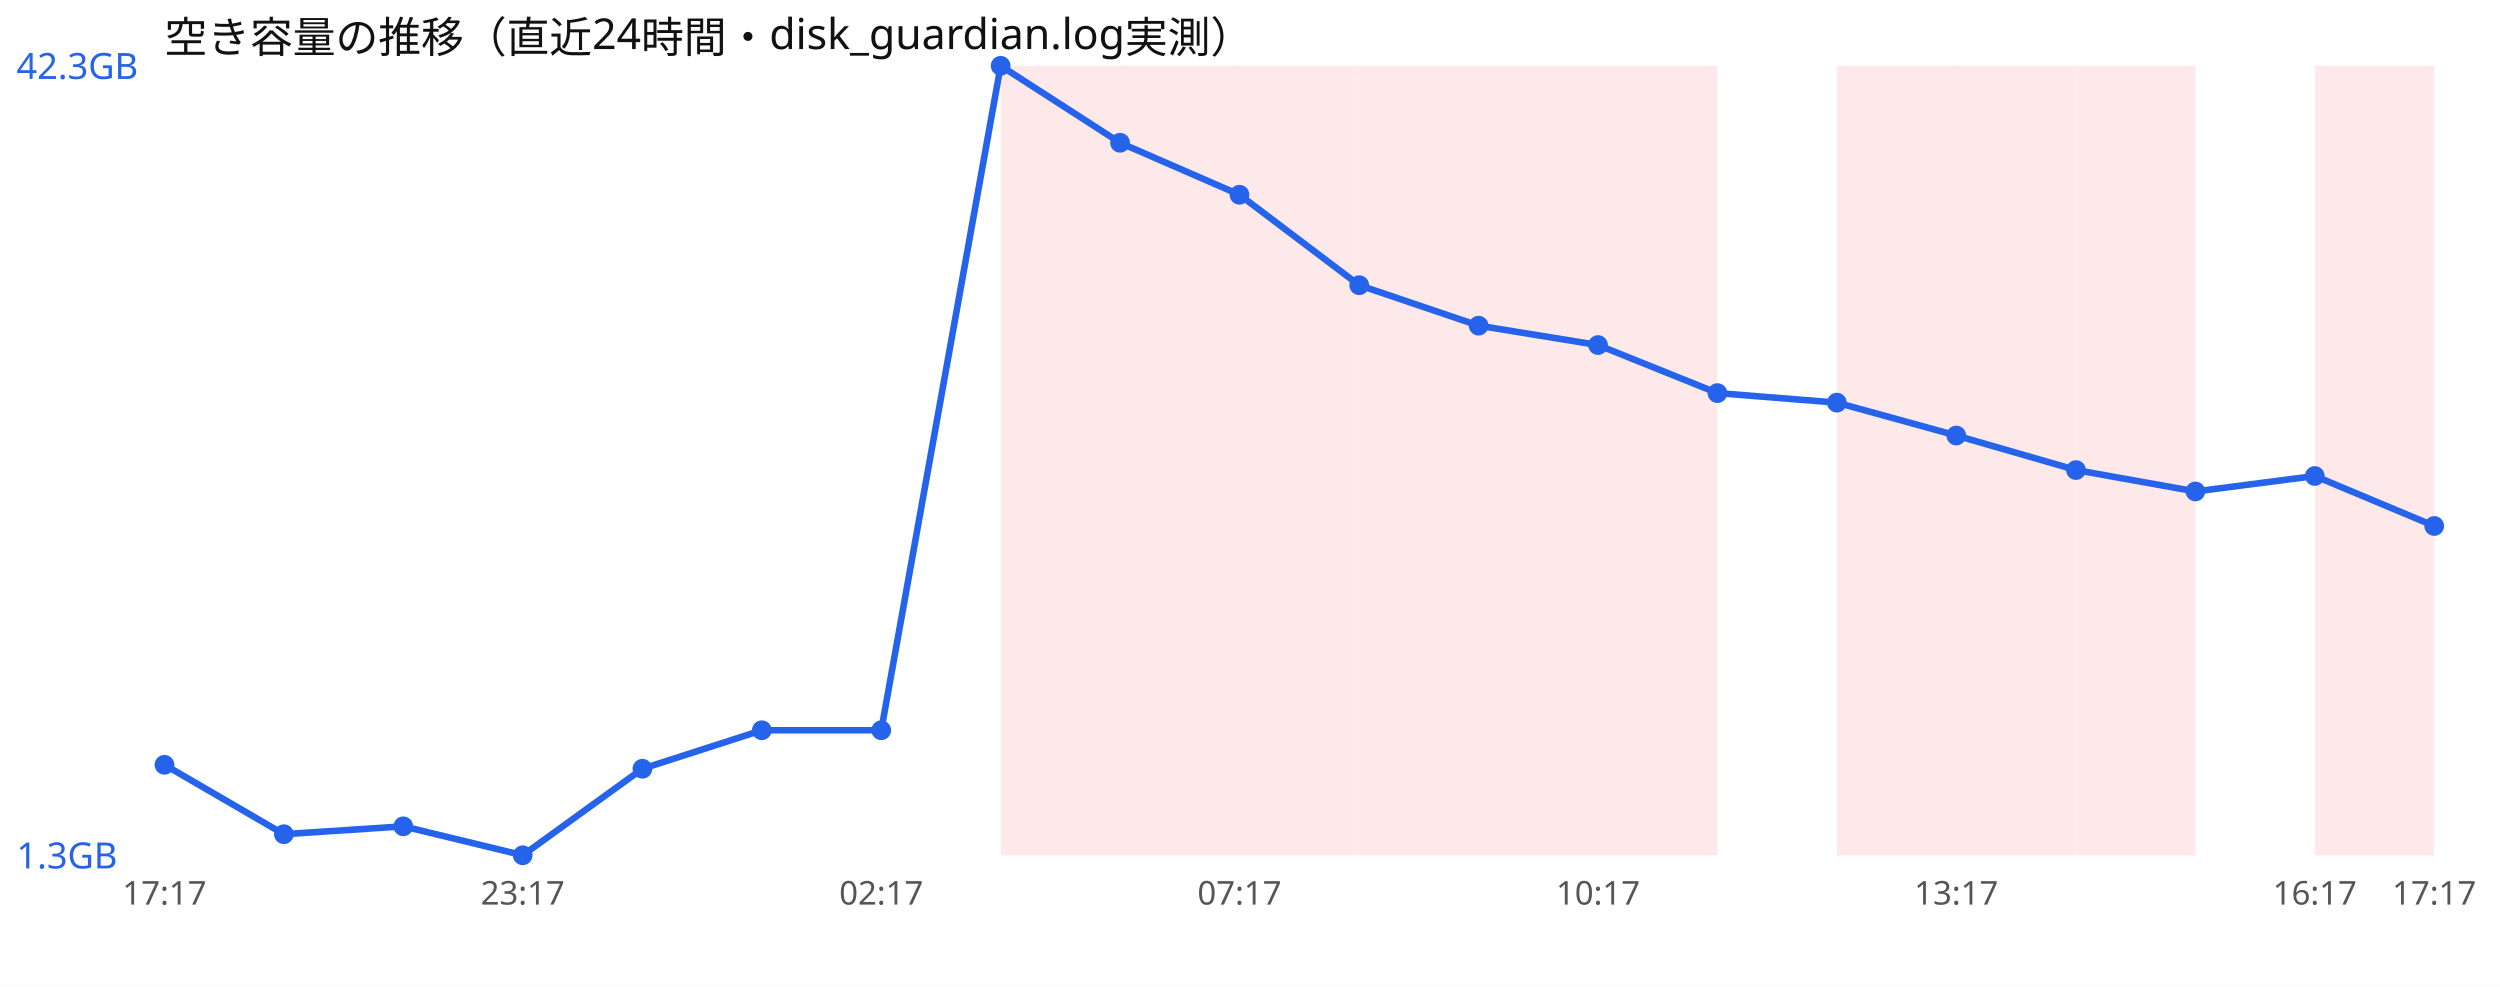
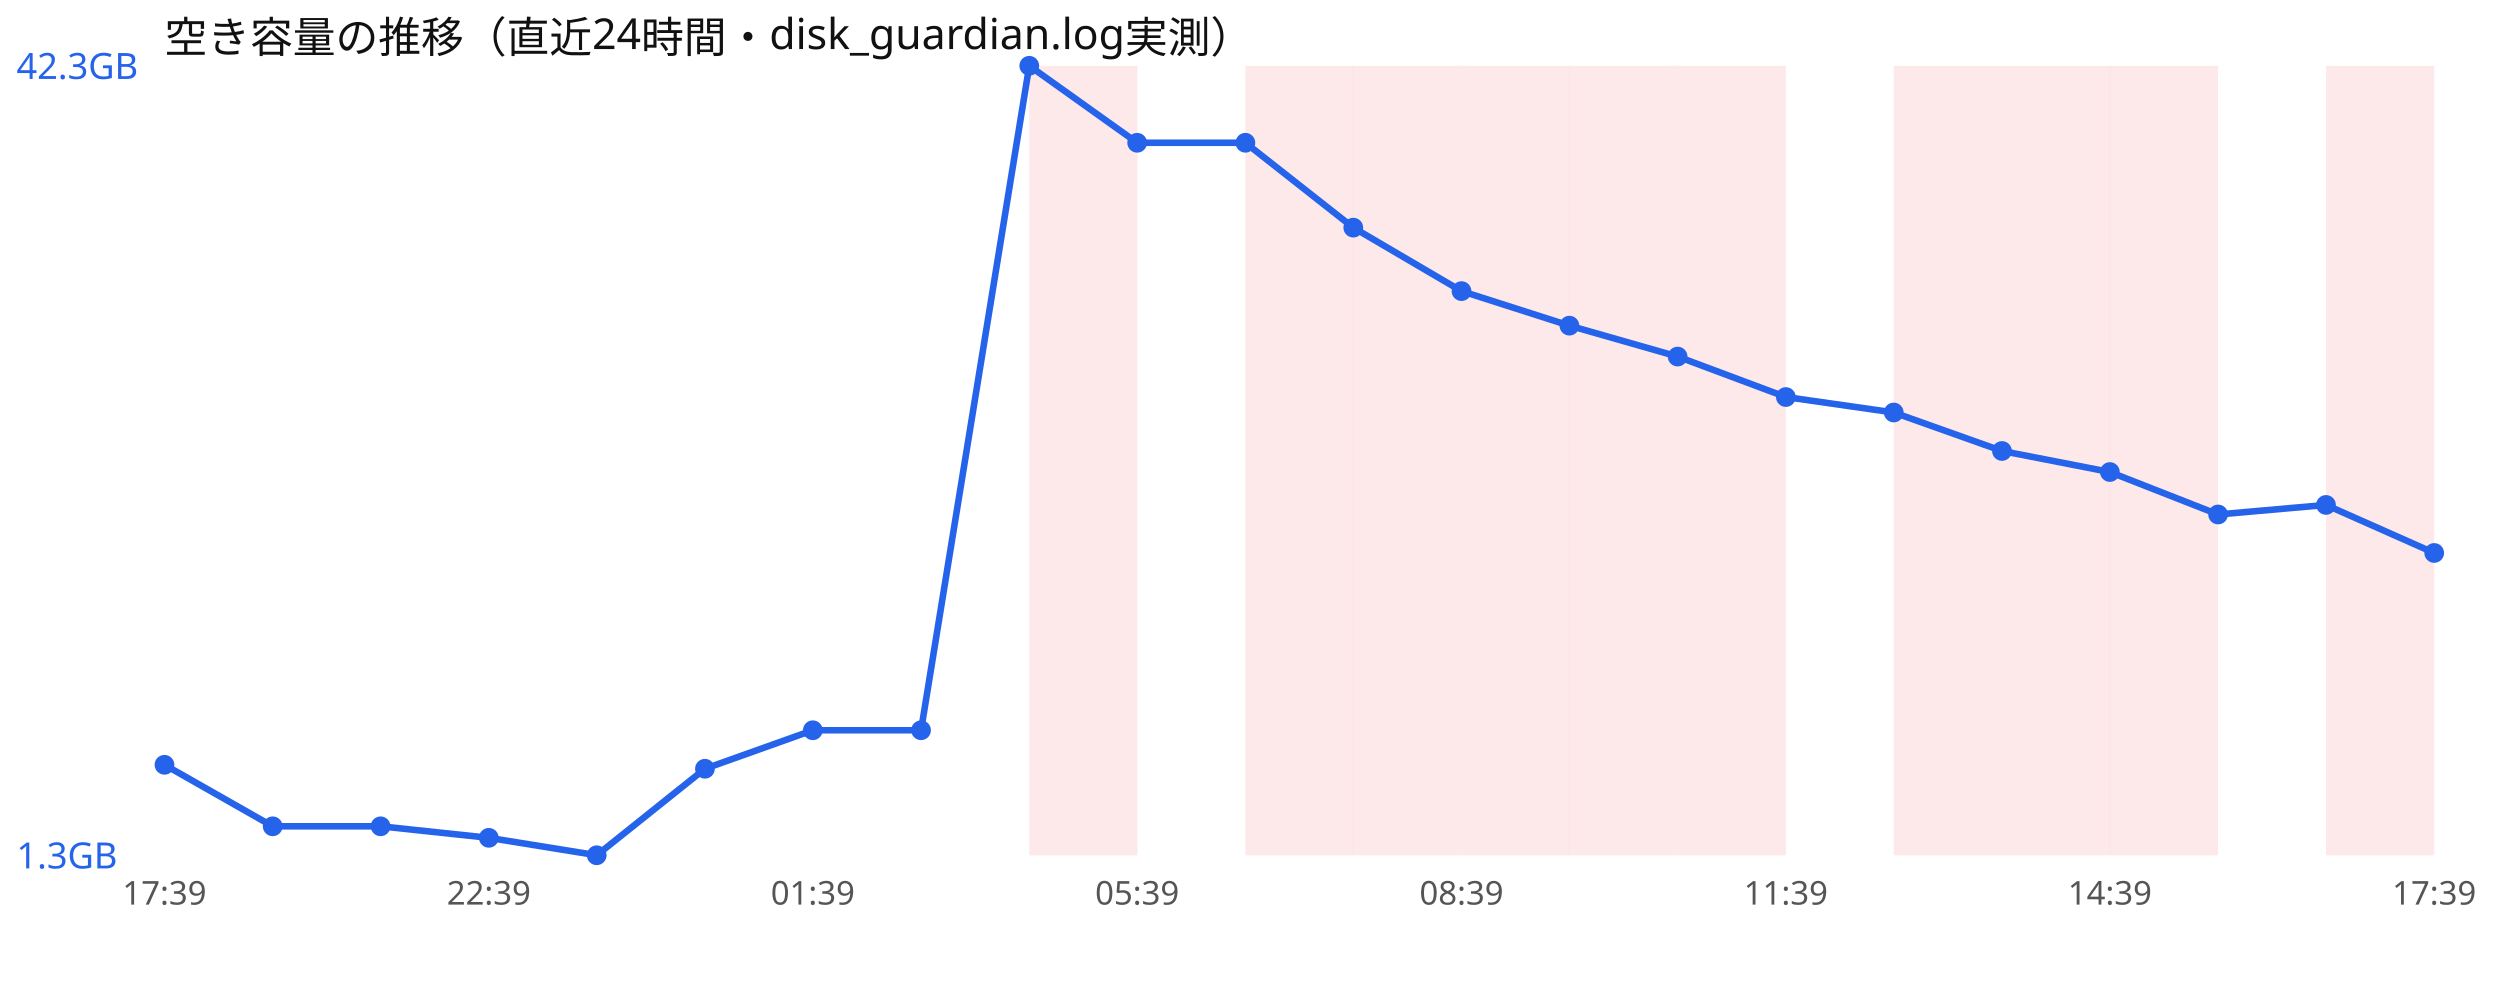
<svg xmlns="http://www.w3.org/2000/svg" width="760" height="300" viewBox="0 0 760 300" font-family="sans-serif">
  <rect width="760" height="300" fill="#ffffff" />
  <text x="50" y="16" font-size="13" fill="#111">空き容量の推移（直近24時間・disk_guardian.log実測）</text>
-   <rect x="304.2" y="20" width="36.3" height="240" fill="#ef4444" opacity="0.12" />
-   <rect x="340.5" y="20" width="36.3" height="240" fill="#ef4444" opacity="0.12" />
-   <rect x="376.8" y="20" width="36.3" height="240" fill="#ef4444" opacity="0.12" />
-   <rect x="413.2" y="20" width="36.3" height="240" fill="#ef4444" opacity="0.12" />
-   <rect x="449.5" y="20" width="36.3" height="240" fill="#ef4444" opacity="0.12" />
-   <rect x="485.8" y="20" width="36.3" height="240" fill="#ef4444" opacity="0.12" />
-   <rect x="558.4" y="20" width="36.3" height="240" fill="#ef4444" opacity="0.12" />
-   <rect x="594.7" y="20" width="36.3" height="240" fill="#ef4444" opacity="0.12" />
-   <rect x="631.1" y="20" width="36.3" height="240" fill="#ef4444" opacity="0.12" />
-   <rect x="703.7" y="20" width="36.3" height="240" fill="#ef4444" opacity="0.12" />
-   <polyline points="50.0,232.5 86.3,253.6 122.6,251.2 158.9,260.0 195.3,233.7 231.6,222.0 267.9,222.0 304.2,20.0 340.5,43.4 376.8,59.2 413.2,86.7 449.5,99.0 485.8,104.9 522.1,119.5 558.4,122.4 594.7,132.4 631.1,142.9 667.4,149.4 703.7,144.7 740.0,159.9" fill="none" stroke="#2563eb" stroke-width="2" />
+   <rect x="312.9" y="20" width="32.9" height="240" fill="#ef4444" opacity="0.12" />
+   <rect x="378.6" y="20" width="32.9" height="240" fill="#ef4444" opacity="0.12" />
+   <rect x="411.4" y="20" width="32.9" height="240" fill="#ef4444" opacity="0.12" />
+   <rect x="444.3" y="20" width="32.9" height="240" fill="#ef4444" opacity="0.12" />
+   <rect x="477.1" y="20" width="32.9" height="240" fill="#ef4444" opacity="0.12" />
+   <rect x="510.0" y="20" width="32.9" height="240" fill="#ef4444" opacity="0.12" />
+   <rect x="575.7" y="20" width="32.9" height="240" fill="#ef4444" opacity="0.12" />
+   <rect x="608.6" y="20" width="32.9" height="240" fill="#ef4444" opacity="0.12" />
+   <rect x="641.4" y="20" width="32.9" height="240" fill="#ef4444" opacity="0.12" />
+   <rect x="707.1" y="20" width="32.9" height="240" fill="#ef4444" opacity="0.12" />
+   <polyline points="50.0,232.5 82.9,251.2 115.7,251.2 148.6,254.7 181.4,260.0 214.3,233.7 247.1,222.0 280.0,222.0 312.9,20.0 345.7,43.4 378.6,43.4 411.4,69.2 444.3,88.5 477.1,99.0 510.0,108.4 542.9,120.7 575.7,125.4 608.6,137.1 641.4,143.5 674.3,156.4 707.1,153.5 740.0,168.1" fill="none" stroke="#2563eb" stroke-width="2" />
  <circle cx="50.0" cy="232.5" r="3" fill="#2563eb" />
-   <circle cx="86.3" cy="253.6" r="3" fill="#2563eb" />
-   <circle cx="122.6" cy="251.2" r="3" fill="#2563eb" />
-   <circle cx="158.9" cy="260.0" r="3" fill="#2563eb" />
-   <circle cx="195.3" cy="233.7" r="3" fill="#2563eb" />
-   <circle cx="231.6" cy="222.0" r="3" fill="#2563eb" />
-   <circle cx="267.9" cy="222.0" r="3" fill="#2563eb" />
-   <circle cx="304.2" cy="20.0" r="3" fill="#2563eb" />
-   <circle cx="340.5" cy="43.4" r="3" fill="#2563eb" />
-   <circle cx="376.8" cy="59.2" r="3" fill="#2563eb" />
-   <circle cx="413.2" cy="86.7" r="3" fill="#2563eb" />
-   <circle cx="449.5" cy="99.0" r="3" fill="#2563eb" />
-   <circle cx="485.8" cy="104.9" r="3" fill="#2563eb" />
-   <circle cx="522.1" cy="119.5" r="3" fill="#2563eb" />
-   <circle cx="558.4" cy="122.4" r="3" fill="#2563eb" />
-   <circle cx="594.7" cy="132.4" r="3" fill="#2563eb" />
-   <circle cx="631.1" cy="142.9" r="3" fill="#2563eb" />
-   <circle cx="667.4" cy="149.4" r="3" fill="#2563eb" />
-   <circle cx="703.7" cy="144.7" r="3" fill="#2563eb" />
-   <circle cx="740.0" cy="159.9" r="3" fill="#2563eb" />
+   <circle cx="82.9" cy="251.2" r="3" fill="#2563eb" />
+   <circle cx="115.7" cy="251.2" r="3" fill="#2563eb" />
+   <circle cx="148.6" cy="254.7" r="3" fill="#2563eb" />
+   <circle cx="181.4" cy="260.0" r="3" fill="#2563eb" />
+   <circle cx="214.3" cy="233.7" r="3" fill="#2563eb" />
+   <circle cx="247.1" cy="222.0" r="3" fill="#2563eb" />
+   <circle cx="280.0" cy="222.0" r="3" fill="#2563eb" />
+   <circle cx="312.9" cy="20.0" r="3" fill="#2563eb" />
+   <circle cx="345.7" cy="43.4" r="3" fill="#2563eb" />
+   <circle cx="378.6" cy="43.4" r="3" fill="#2563eb" />
+   <circle cx="411.4" cy="69.2" r="3" fill="#2563eb" />
+   <circle cx="444.3" cy="88.5" r="3" fill="#2563eb" />
+   <circle cx="477.1" cy="99.0" r="3" fill="#2563eb" />
+   <circle cx="510.0" cy="108.4" r="3" fill="#2563eb" />
+   <circle cx="542.9" cy="120.7" r="3" fill="#2563eb" />
+   <circle cx="575.7" cy="125.4" r="3" fill="#2563eb" />
+   <circle cx="608.6" cy="137.1" r="3" fill="#2563eb" />
+   <circle cx="641.4" cy="143.5" r="3" fill="#2563eb" />
+   <circle cx="674.3" cy="156.4" r="3" fill="#2563eb" />
+   <circle cx="707.1" cy="153.5" r="3" fill="#2563eb" />
+   <circle cx="740.0" cy="168.1" r="3" fill="#2563eb" />
  <text x="5" y="24.0" font-size="11" fill="#2563eb">42.3GB</text>
  <text x="5" y="264.0" font-size="11" fill="#2563eb">1.3GB</text>
-   <text x="50.0" y="275" font-size="10" fill="#555" text-anchor="middle">17:17</text>
-   <text x="158.9" y="275" font-size="10" fill="#555" text-anchor="middle">23:17</text>
-   <text x="267.9" y="275" font-size="10" fill="#555" text-anchor="middle">02:17</text>
-   <text x="376.8" y="275" font-size="10" fill="#555" text-anchor="middle">07:17</text>
-   <text x="485.8" y="275" font-size="10" fill="#555" text-anchor="middle">10:17</text>
-   <text x="594.7" y="275" font-size="10" fill="#555" text-anchor="middle">13:17</text>
-   <text x="703.7" y="275" font-size="10" fill="#555" text-anchor="middle">16:17</text>
-   <text x="740.0" y="275" font-size="10" fill="#555" text-anchor="middle">17:17</text>
+   <text x="50.0" y="275" font-size="10" fill="#555" text-anchor="middle">17:39</text>
+   <text x="148.6" y="275" font-size="10" fill="#555" text-anchor="middle">22:39</text>
+   <text x="247.1" y="275" font-size="10" fill="#555" text-anchor="middle">01:39</text>
+   <text x="345.7" y="275" font-size="10" fill="#555" text-anchor="middle">05:39</text>
+   <text x="444.3" y="275" font-size="10" fill="#555" text-anchor="middle">08:39</text>
+   <text x="542.9" y="275" font-size="10" fill="#555" text-anchor="middle">11:39</text>
+   <text x="641.4" y="275" font-size="10" fill="#555" text-anchor="middle">14:39</text>
+   <text x="740.0" y="275" font-size="10" fill="#555" text-anchor="middle">17:39</text>
</svg>
